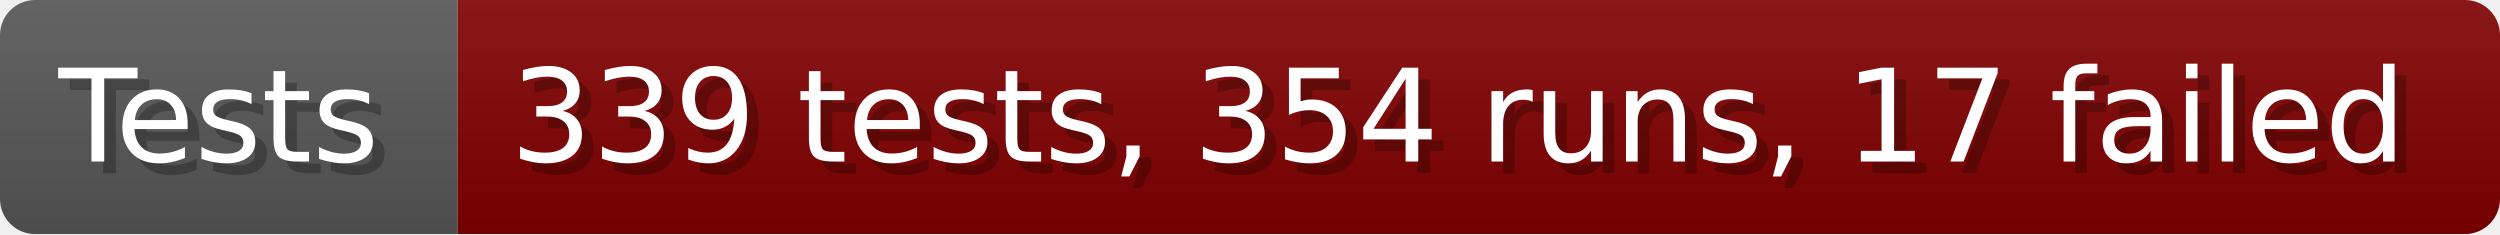
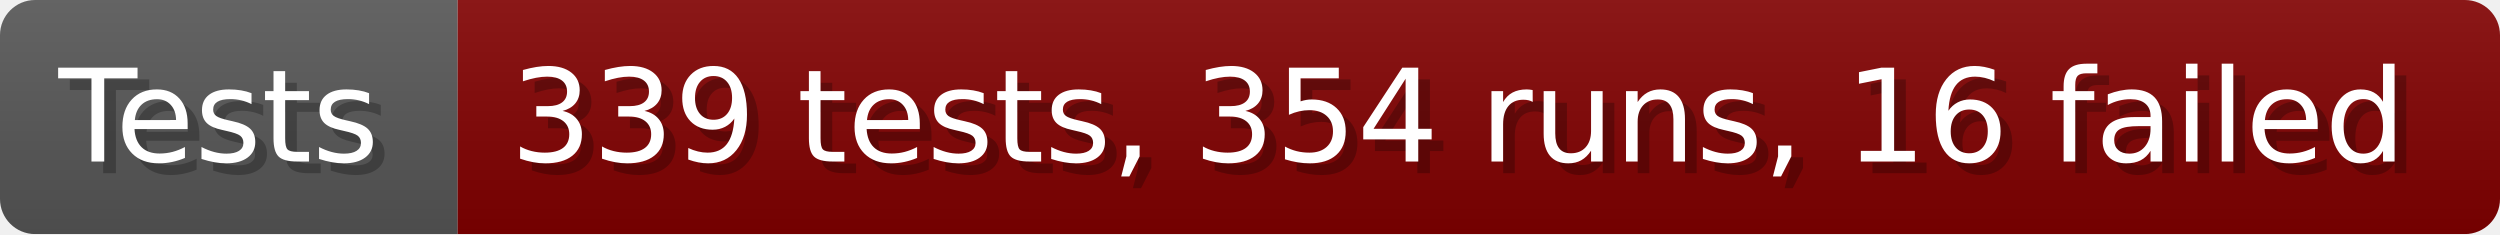
- <svg xmlns="http://www.w3.org/2000/svg" width="213.6" height="20" viewBox="0 0 2136 200" role="img" aria-label="Tests: 339 tests, 354 runs, 17 failed">
+ <svg xmlns="http://www.w3.org/2000/svg" width="213.6" height="20" viewBox="0 0 2136 200" role="img" aria-label="Tests: 339 tests, 354 runs, 16 failed">
  <linearGradient id="a" x2="0" y2="100%">
    <stop offset="0" stop-opacity=".1" stop-color="#EEE" />
    <stop offset="1" stop-opacity=".1" />
  </linearGradient>
  <mask id="m">
    <rect width="2136" height="200" rx="30" fill="#FFF" />
  </mask>
  <g mask="url(#m)">
    <rect width="391" height="200" fill="#555" />
    <rect width="1745" height="200" fill="#800000" x="391" />
    <rect width="2136" height="200" fill="url(#a)" />
  </g>
  <g aria-hidden="true" fill="#fff" text-anchor="start" font-family="Verdana,DejaVu Sans,sans-serif" font-size="110">
    <text x="60" y="148" textLength="291" fill="#000" opacity="0.25">Tests</text>
    <text x="50" y="138" textLength="291">Tests</text>
-     <text x="446" y="148" textLength="1645" fill="#000" opacity="0.25">339 tests, 354 runs, 17 failed</text>
-     <text x="436" y="138" textLength="1645">339 tests, 354 runs, 17 failed</text>
+     <text x="446" y="148" textLength="1645" fill="#000" opacity="0.25">339 tests, 354 runs, 16 failed</text>
+     <text x="436" y="138" textLength="1645">339 tests, 354 runs, 16 failed</text>
  </g>
</svg>
